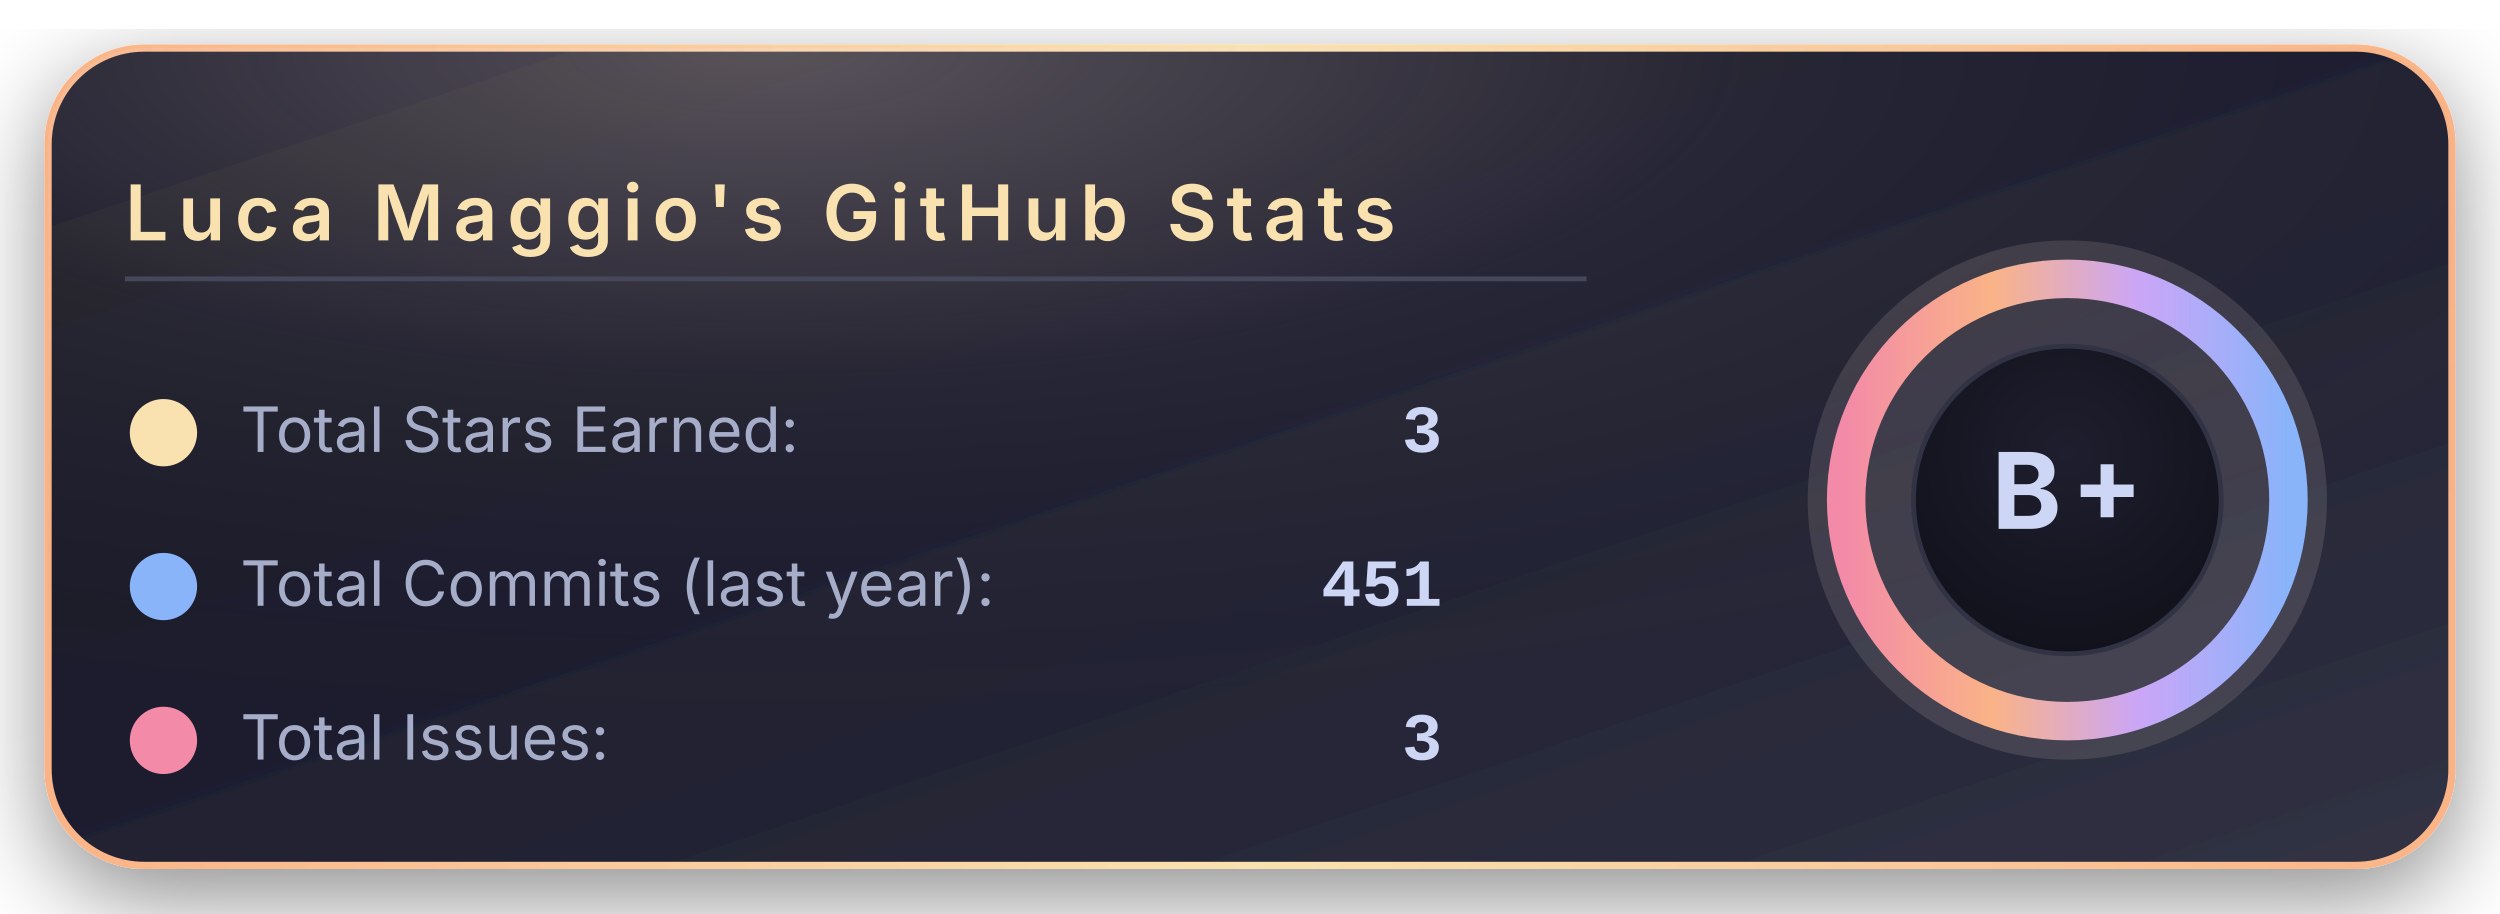
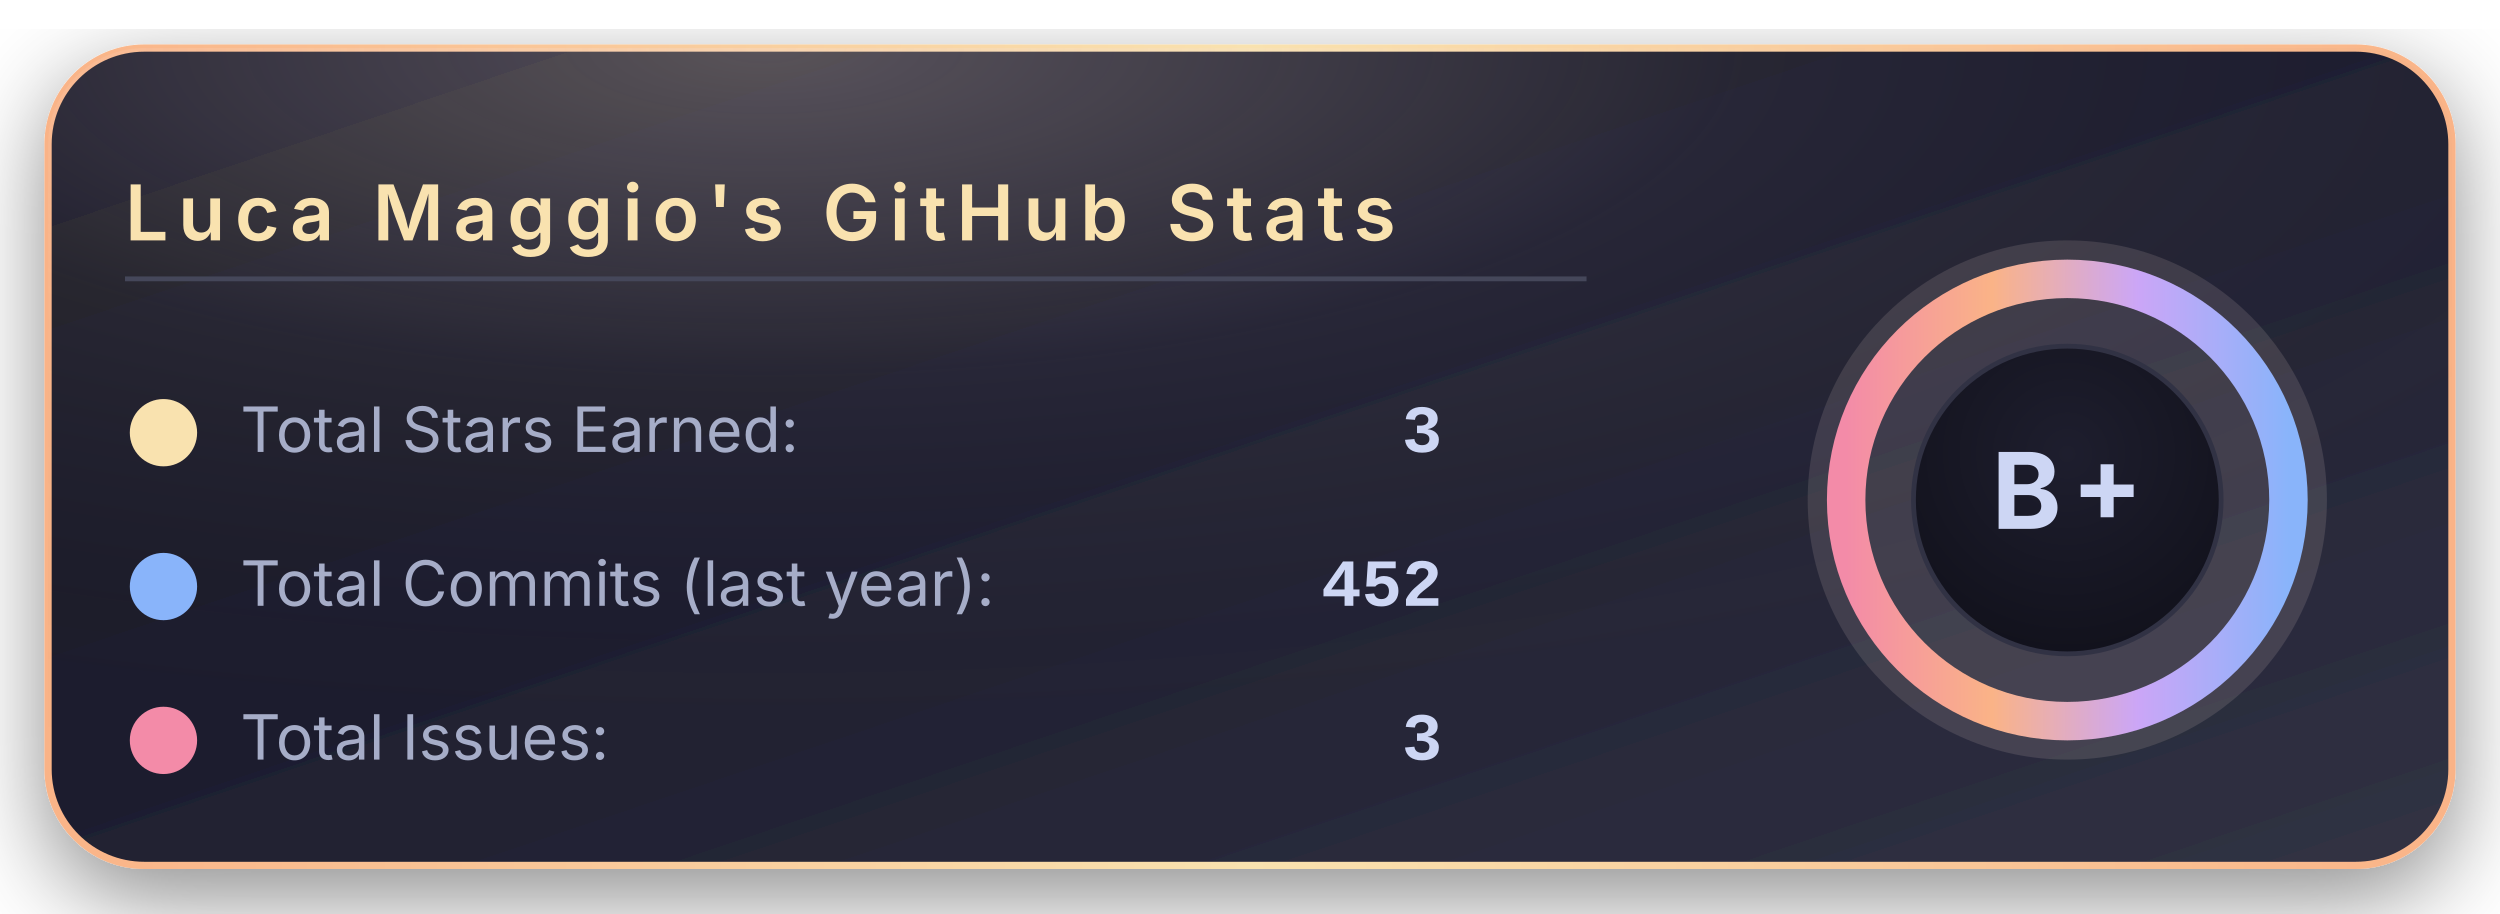
<svg xmlns="http://www.w3.org/2000/svg" width="520" height="190" viewBox="0 0 520 190">
  <defs>
    <linearGradient id="bgGradient" x1="0%" y1="0%" x2="100%" y2="100%">
      <stop offset="0%" stop-color="#181825" />
      <stop offset="45%" stop-color="#1e1e2e" />
      <stop offset="100%" stop-color="#313244" />
    </linearGradient>
    <linearGradient id="borderGradient" x1="0%" y1="0%" x2="100%" y2="0%">
      <stop offset="0%" stop-color="#fab387" />
      <stop offset="50%" stop-color="#f9e2af" />
      <stop offset="100%" stop-color="#fab387" />
    </linearGradient>
    <filter id="softShadow" x="-30%" y="-30%" width="160%" height="160%">
      <feDropShadow dx="0" dy="6" stdDeviation="10" flood-color="#000000" flood-opacity="0.45" />
    </filter>
    <radialGradient id="coffeeGlow" cx="30%" cy="0%" r="90%">
      <stop offset="0%" stop-color="#f5e0dc" stop-opacity="0.28" />
      <stop offset="45%" stop-color="#f5e0dc" stop-opacity="0.05" />
      <stop offset="100%" stop-color="#000000" stop-opacity="0" />
    </radialGradient>
    <radialGradient id="innerCircle" cx="50%" cy="35%" r="70%">
      <stop offset="0%" stop-color="#1e1e2e" />
      <stop offset="100%" stop-color="#11111b" />
    </radialGradient>
    <linearGradient id="ringGradient" x1="0%" y1="0%" x2="100%" y2="0%">
      <stop offset="0%" stop-color="#f38ba8" />
      <stop offset="33%" stop-color="#fab387" />
      <stop offset="66%" stop-color="#cba6f7" />
      <stop offset="100%" stop-color="#89b4fa" />
    </linearGradient>
  </defs>
  <rect x="10" y="10" rx="20" ry="20" width="500" height="170" fill="url(#bgGradient)" stroke="url(#borderGradient)" stroke-width="1.5" filter="url(#softShadow)" />
  <rect x="10" y="10" rx="20" ry="20" width="500" height="170" fill="url(#coffeeGlow)" />
  <text x="26" y="50" font-family="system-ui, -apple-system, BlinkMacSystemFont, 'Segoe UI', sans-serif" font-size="16" font-weight="600" letter-spacing="2" fill="#f9e2af">
      Luca Maggio's GitHub Stats
    </text>
  <line x1="26" y1="58" x2="330" y2="58" stroke="#45475a" stroke-width="1" />
  <circle cx="34" cy="90" r="7" fill="#f9e2af" />
  <text x="50" y="94" font-family="system-ui, -apple-system, BlinkMacSystemFont, 'Segoe UI', sans-serif" font-size="13" fill="#a6adc8">
      Total Stars Earned:
    </text>
  <text x="300" y="94" text-anchor="end" font-family="ui-monospace, SFMono-Regular, Menlo, Monaco, Consolas, 'Liberation Mono', 'Courier New', monospace" font-size="14" font-weight="600" fill="#cdd6f4">
      3
    </text>
  <circle cx="34" cy="122" r="7" fill="#89b4fa" />
  <text x="50" y="126" font-family="system-ui, -apple-system, BlinkMacSystemFont, 'Segoe UI', sans-serif" font-size="13" fill="#a6adc8">
      Total Commits (last year):
    </text>
  <text x="300" y="126" text-anchor="end" font-family="ui-monospace, SFMono-Regular, Menlo, Monaco, Consolas, 'Liberation Mono', 'Courier New', monospace" font-size="14" font-weight="600" fill="#cdd6f4">
-       451
+       452
    </text>
  <circle cx="34" cy="154" r="7" fill="#f38ba8" />
  <text x="50" y="158" font-family="system-ui, -apple-system, BlinkMacSystemFont, 'Segoe UI', sans-serif" font-size="13" fill="#a6adc8">
      Total Issues:
    </text>
  <text x="300" y="158" text-anchor="end" font-family="ui-monospace, SFMono-Regular, Menlo, Monaco, Consolas, 'Liberation Mono', 'Courier New', monospace" font-size="14" font-weight="600" fill="#cdd6f4">
      3
    </text>
  <g transform="translate(430, 104)">
    <circle cx="0" cy="0" r="54" fill="#f5e0dc" opacity="0.13" />
    <circle cx="0" cy="0" r="46" fill="none" stroke="url(#ringGradient)" stroke-width="8" />
    <circle cx="0" cy="0" r="32" fill="url(#innerCircle)" stroke="#313244" stroke-width="1" />
    <text x="0" y="6" text-anchor="middle" font-family="system-ui, -apple-system, BlinkMacSystemFont, 'Segoe UI', sans-serif" font-size="22" font-weight="700" letter-spacing="2" fill="#cdd6f4">
        B+
      </text>
  </g>
</svg>
